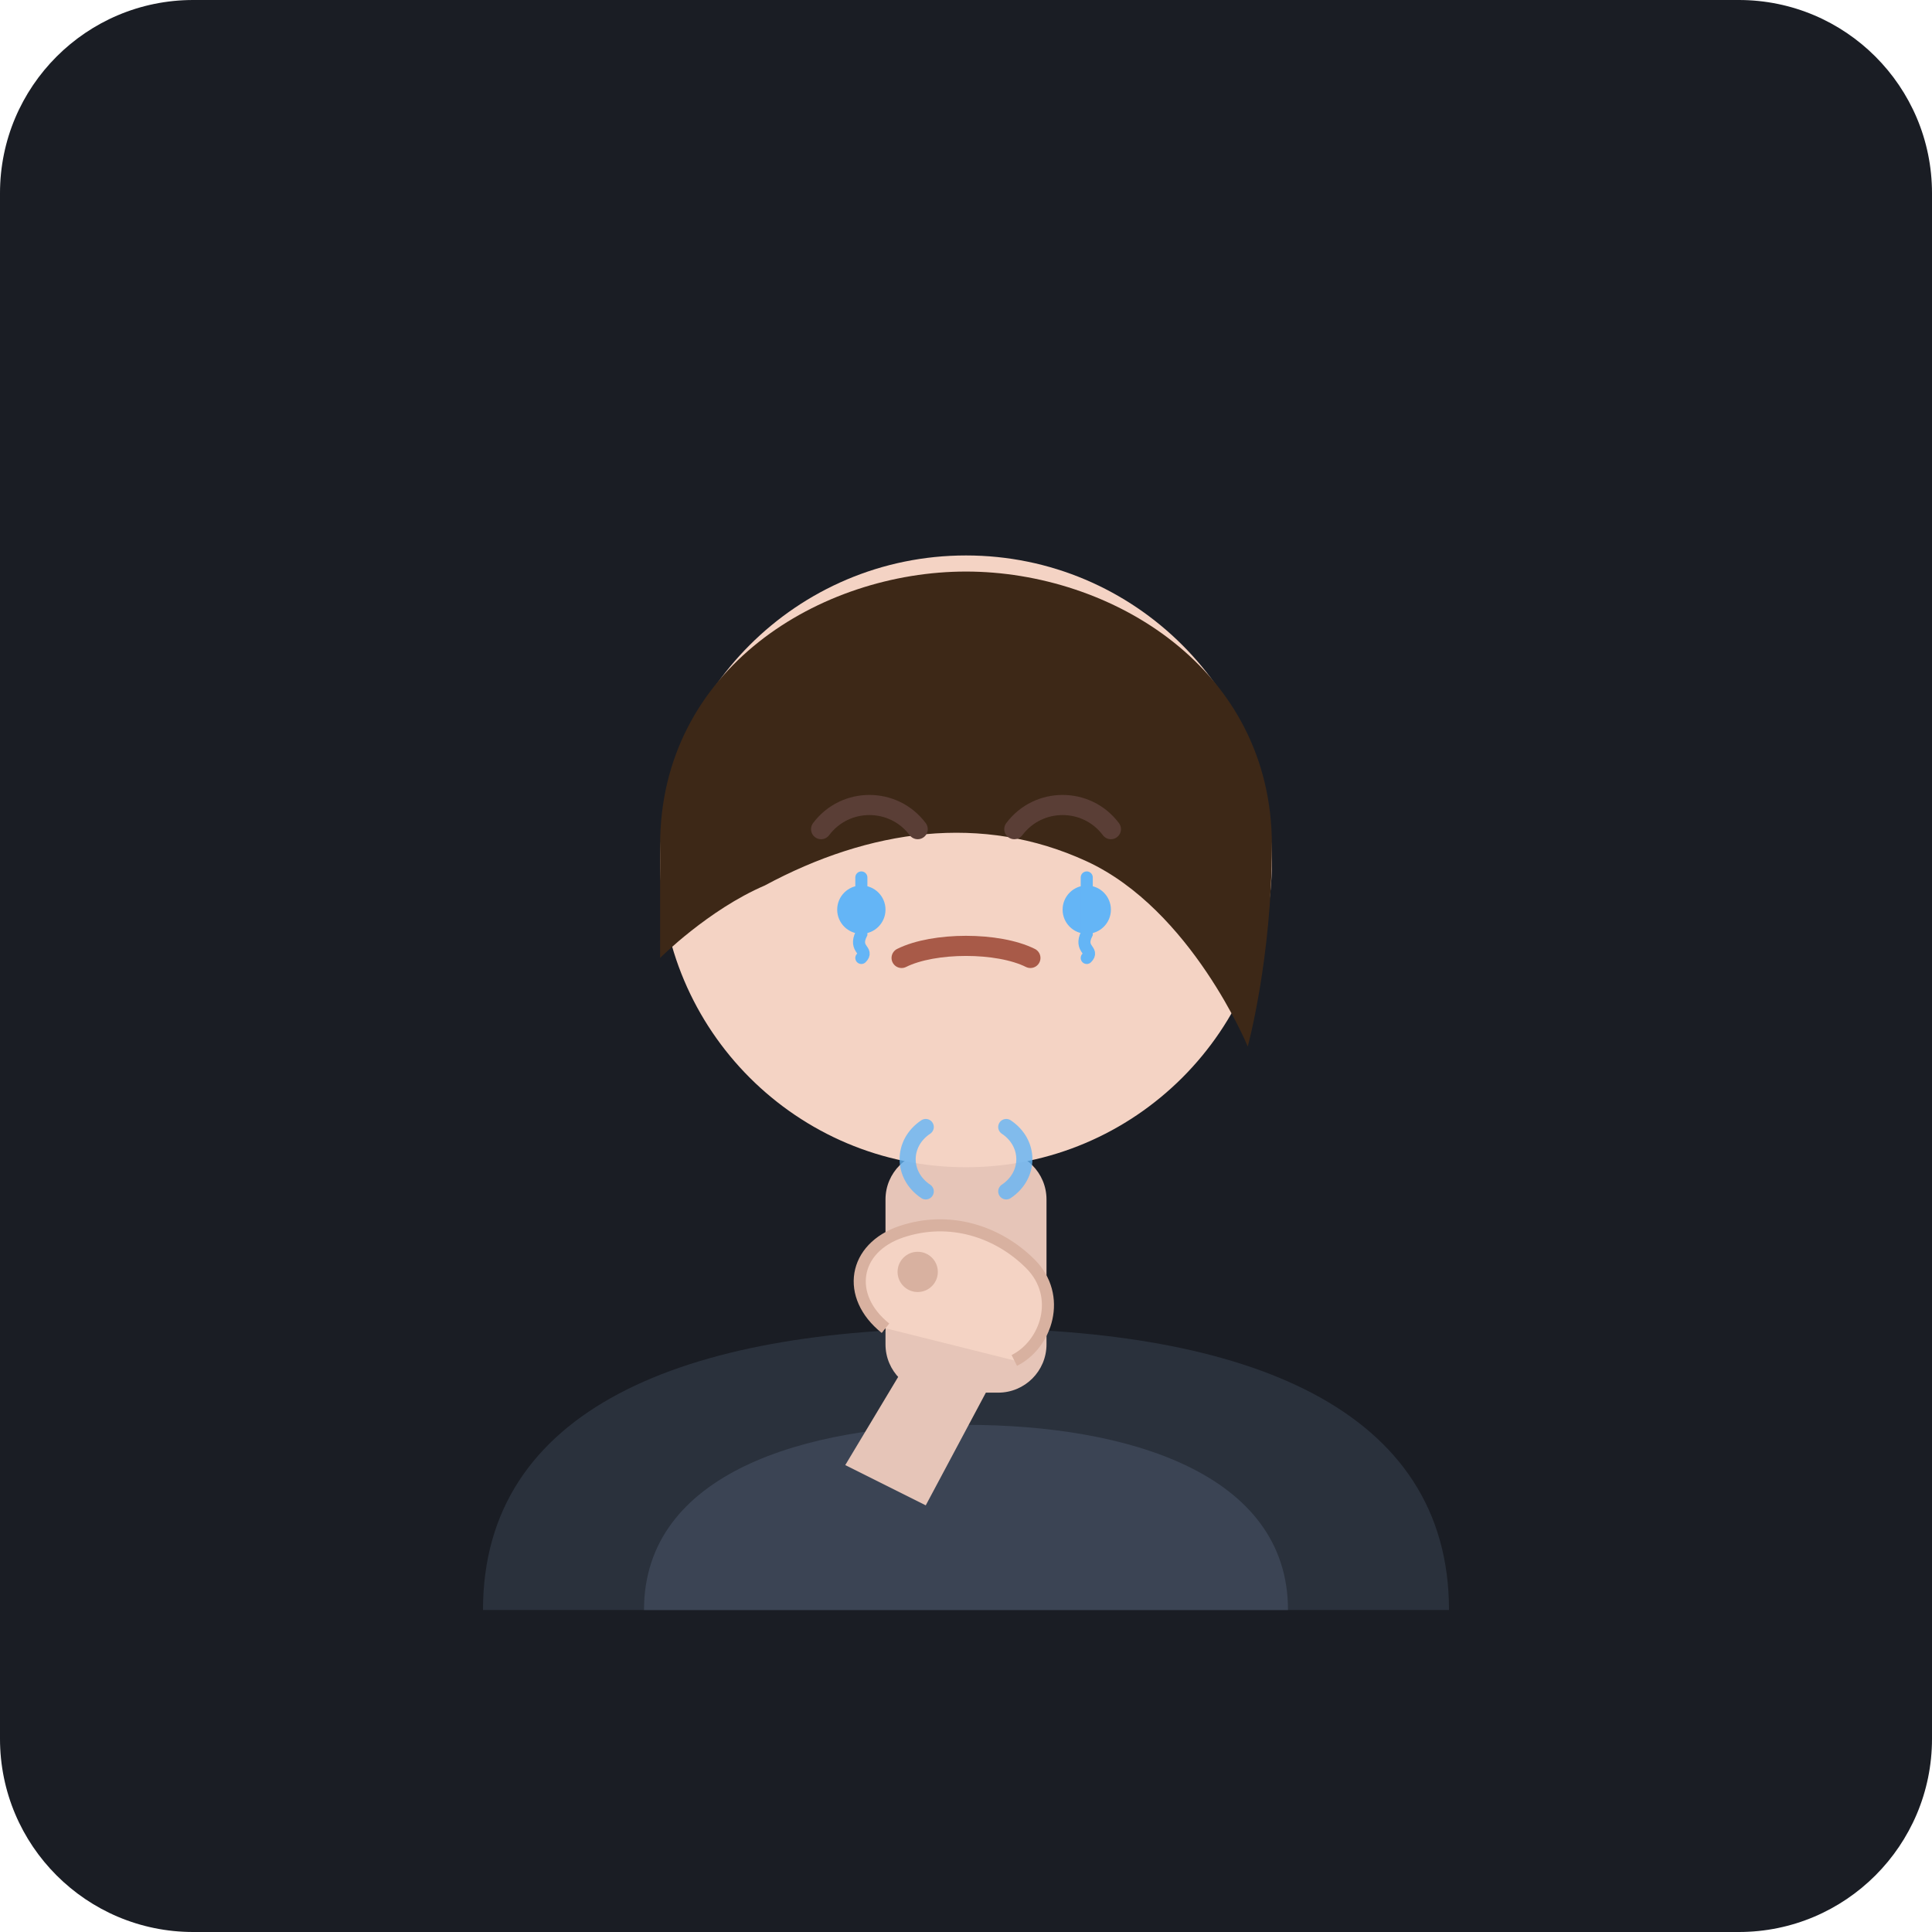
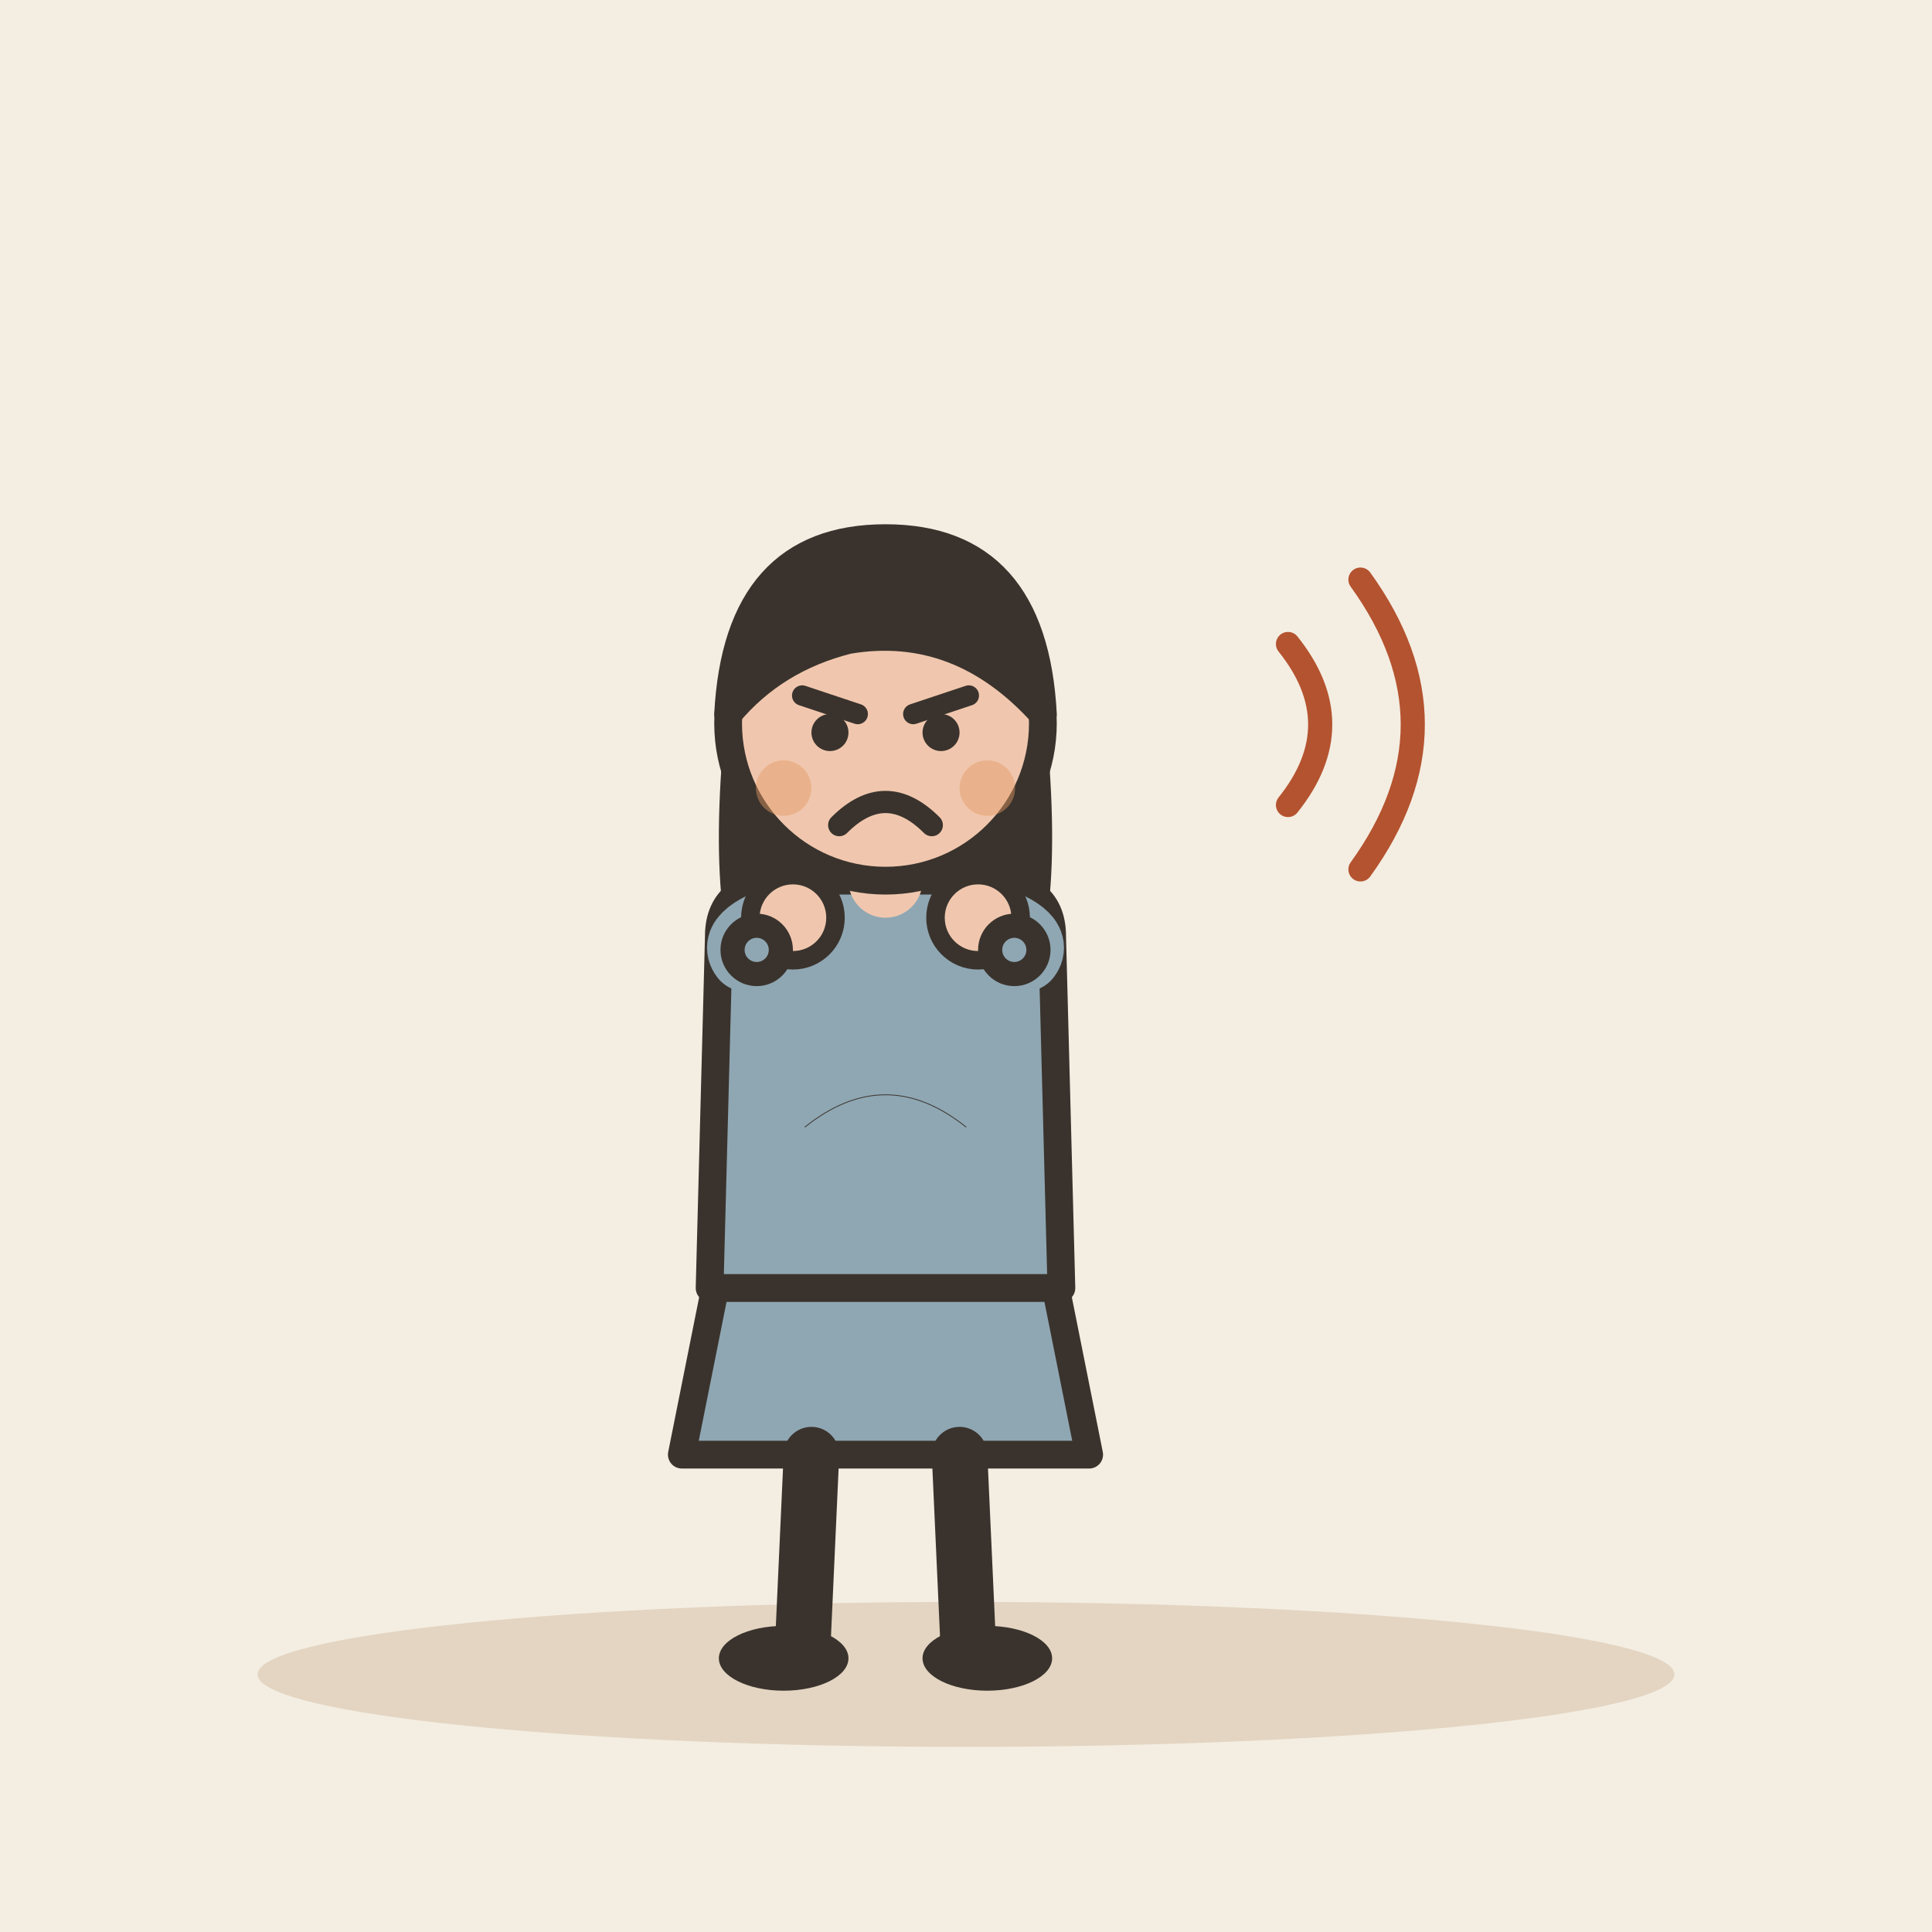
- <svg xmlns="http://www.w3.org/2000/svg" viewBox="0 0 240 240">
-   <rect width="240" height="240" rx="24" fill="#1A1D24" />
-   <g transform="translate(120, 115)">
-     <path d="M-60 85 C-60 60 -35 50 0 50 C35 50 60 60 60 85 L60 85 L-60 85 Z" fill="#2A313C" />
-     <path d="M-40 85 C-40 68 -20 62 0 62 C20 62 40 68 40 85 Z" fill="#3B4454" />
-     <rect x="-10" y="28" width="20" height="30" rx="6" fill="#E6C5B8" />
-     <circle cx="0" cy="-8" r="38" fill="#F4D3C4" />
-     <path d="M-38 -10 C-38 -32 -18 -44 0 -44 C18 -44 38 -32 38 -10 C38 4 35 15 35 15 C35 15 28 -2 15 -8 C2 -14 -12 -12 -25 -5 C-32 -2 -38 4 -38 4 Z" fill="#3D2817" />
-     <path d="M-18 -12 C-15 -16 -9 -16 -6 -12" stroke="#5A3E36" stroke-width="2.5" stroke-linecap="round" fill="none" />
-     <path d="M6 -12 C9 -16 15 -16 18 -12" stroke="#5A3E36" stroke-width="2.5" stroke-linecap="round" fill="none" />
-     <path d="M-20 -20 C-15 -23 -10 -21 -6 -18" stroke="#3D2817" stroke-width="2.5" stroke-linecap="round" fill="none" />
-     <path d="M6 -18 C10 -21 15 -23 20 -20" stroke="#3D2817" stroke-width="2.5" stroke-linecap="round" fill="none" />
-     <path d="M-8 4 C-4 2 4 2 8 4" stroke="#A85A48" stroke-width="2.5" stroke-linecap="round" fill="none" />
-     <circle cx="-13" cy="-2" r="3" fill="#64B5F6" />
-     <path d="M-13 -6 L-13 1 C-14 3 -12 3 -13 4" stroke="#64B5F6" stroke-width="1.5" stroke-linecap="round" />
-     <circle cx="15" cy="-2" r="3" fill="#64B5F6" />
-     <path d="M15 -6 L15 1 C14 3 16 3 15 4" stroke="#64B5F6" stroke-width="1.5" stroke-linecap="round" />
-     <g transform="translate(0, 32)">
-       <path d="M-6 20 L-15 35 L-5 40 L3 25 Z" fill="#E6C5B8" />
-       <path d="M-10 18 C-15 14 -14 8 -8 6 C-2 4 4 6 8 10 C12 14 10 20 6 22" fill="#F4D3C4" stroke="#D8B1A0" stroke-width="1.5" />
-       <circle cx="-6" cy="11" r="2.5" fill="#D8B1A0" />
-     </g>
-     <path d="M-5 25 C-8 27 -8 31 -5 33" stroke="#64B5F6" stroke-width="2" stroke-linecap="round" fill="none" opacity="0.8" />
-     <path d="M5 25 C8 27 8 31 5 33" stroke="#64B5F6" stroke-width="2" stroke-linecap="round" fill="none" opacity="0.8" />
+ <svg xmlns="http://www.w3.org/2000/svg" viewBox="0 0 240 240" data-style="editorial">
+   <rect width="240" height="240" fill="#F4EDE2" />
+   <ellipse cx="120" cy="208" rx="88" ry="9" fill="#E3D5C1" />
+   <g transform="translate(110 206) scale(1.15 1.15)">
+     <path d="M-18 -42L-22 -22L22 -22L18 -42Z" fill="#8FA7B3" stroke="#3A332D" stroke-width="3" stroke-linecap="round" stroke-linejoin="round" />
+     <path d="M-8 -22L-9 0" stroke="#3A332D" stroke-width="6" stroke-linecap="round" fill="none" />
+     <path d="M8 -22L9 0" stroke="#3A332D" stroke-width="6" stroke-linecap="round" fill="none" />
+     <ellipse cx="-11" cy="0" rx="7" ry="3.5" fill="#3A332D" />
+     <ellipse cx="11" cy="0" rx="7" ry="3.5" fill="#3A332D" />
+     <path d="M-17 -104Q-20 -78 -14 -70L-6 -78L6 -78L14 -70Q20 -78 17 -104Z" fill="#3A332D" />
+     <path d="M-18 -78Q-18 -84 -10 -84L10 -84Q18 -84 18 -78L19 -40L-19 -40Z" fill="#8FA7B3" stroke="#3A332D" stroke-width="3" stroke-linecap="round" stroke-linejoin="round" />
+     <path d="M-15 -76Q-16.5 -78 -10 -80" fill="none" stroke="#8FA7B3" stroke-width="8" stroke-linecap="round" stroke-linejoin="round" />
+     <circle cx="-10" cy="-80" r="4.6" fill="#F0C7AE" stroke="#3A332D" stroke-linecap="round" stroke-linejoin="round" stroke-width="2" />
+     <path d="M15 -76Q16.5 -78 10 -80" fill="none" stroke="#8FA7B3" stroke-width="8" stroke-linecap="round" stroke-linejoin="round" />
+     <circle cx="10" cy="-80" r="4.6" fill="#F0C7AE" stroke="#3A332D" stroke-linecap="round" stroke-linejoin="round" stroke-width="2" />
+     <path d="M0 -84L0 -88" stroke="#F0C7AE" stroke-width="8" stroke-linecap="round" fill="none" />
+     <circle cx="0" cy="-101" r="17" fill="#F0C7AE" stroke="#3A332D" stroke-width="3" stroke-linecap="round" stroke-linejoin="round" />
+     <path d="M-17 -102Q-16 -121 0 -121Q16 -121 17 -102Q8 -112 -4 -110Q-12 -108 -17 -102Z" fill="#3A332D" stroke="#3A332D" stroke-width="3" stroke-linecap="round" stroke-linejoin="round" />
+     <path d="M-9 -104L-3 -102" fill="none" stroke="#3A332D" stroke-width="2.2" stroke-linecap="round" stroke-linejoin="round" />
+     <path d="M9 -104L3 -102" fill="none" stroke="#3A332D" stroke-width="2.2" stroke-linecap="round" stroke-linejoin="round" />
+     <circle cx="-6" cy="-100" r="2" fill="#3A332D" />
+     <circle cx="6" cy="-100" r="2" fill="#3A332D" />
+     <path d="M-5 -90Q0 -95 5 -90" fill="none" stroke="#3A332D" stroke-width="2.4" stroke-linecap="round" stroke-linejoin="round" />
+     <circle cx="-11" cy="-94" r="3" fill="#E39A62" opacity="0.45" />
+     <circle cx="11" cy="-94" r="3" fill="#E39A62" opacity="0.45" />
  </g>
+   <circle cx="94" cy="118" r="3" fill="#8FA7B3" stroke="#3A332D" stroke-width="3" stroke-linecap="round" stroke-linejoin="round" />
+   <circle cx="126" cy="118" r="3" fill="#8FA7B3" stroke="#3A332D" stroke-width="3" stroke-linecap="round" stroke-linejoin="round" />
+   <path d="M100 140Q110 132 120 140" fill="none" stroke="#3A332D" stroke-width="0.1" stroke-linecap="round" stroke-linejoin="round" />
+   <path d="M160 80Q168 90 160 100" fill="none" stroke="#B4532F" stroke-width="3" stroke-linecap="round" stroke-linejoin="round" />
+   <path d="M169 72Q182 90 169 108" fill="none" stroke="#B4532F" stroke-width="3" stroke-linecap="round" stroke-linejoin="round" />
</svg>
